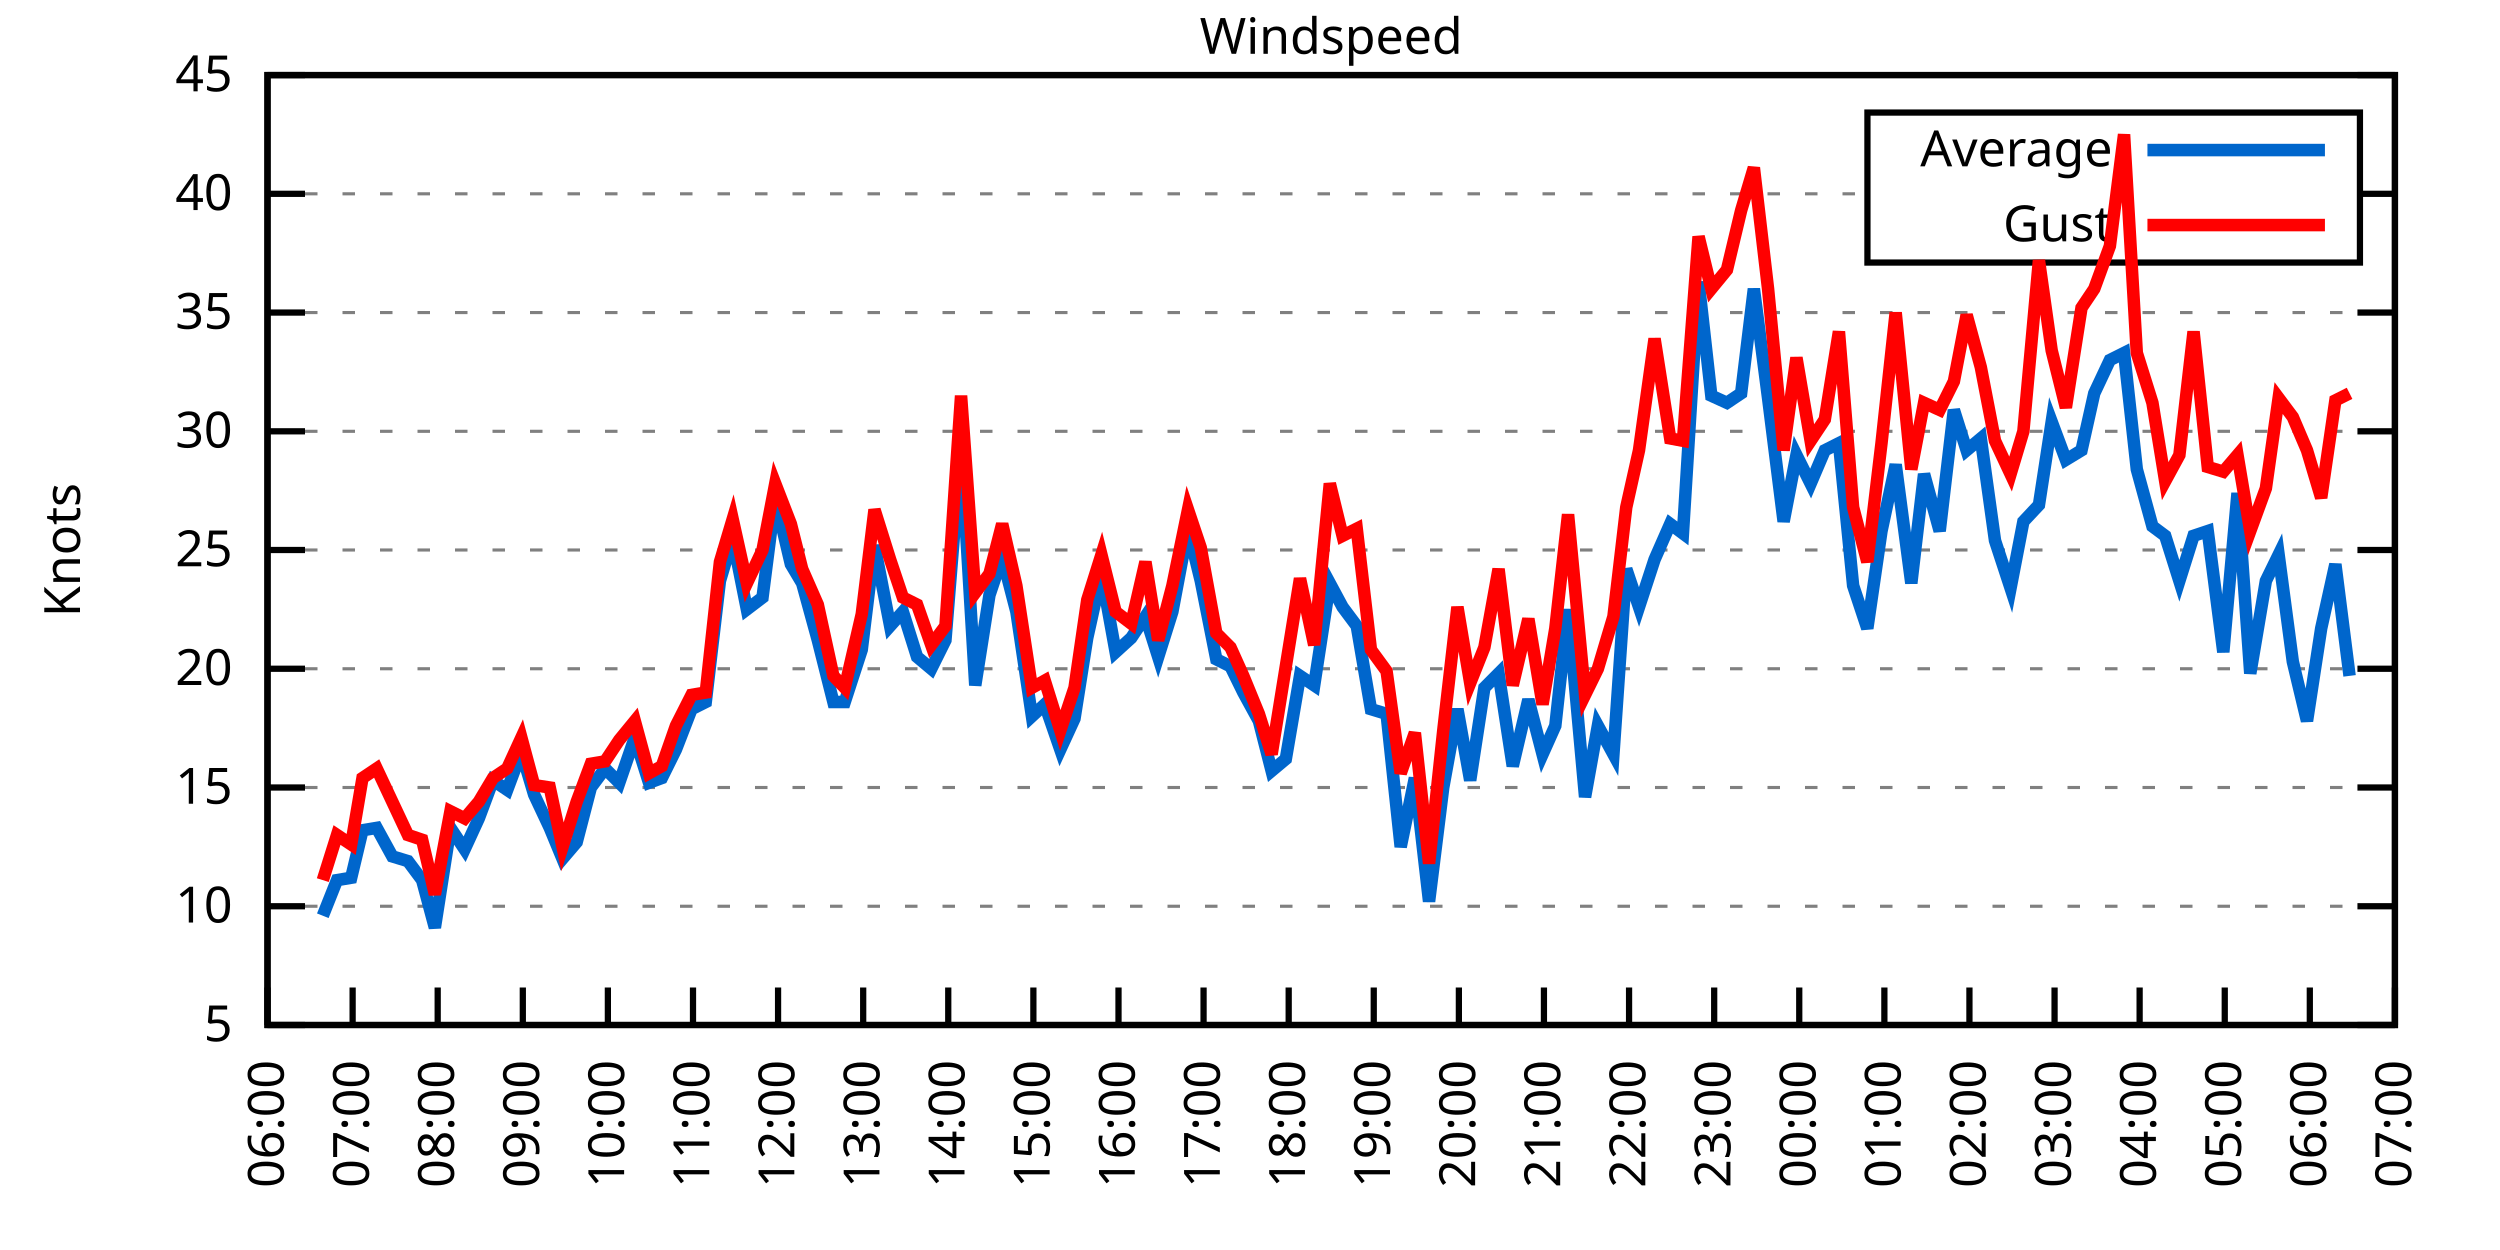
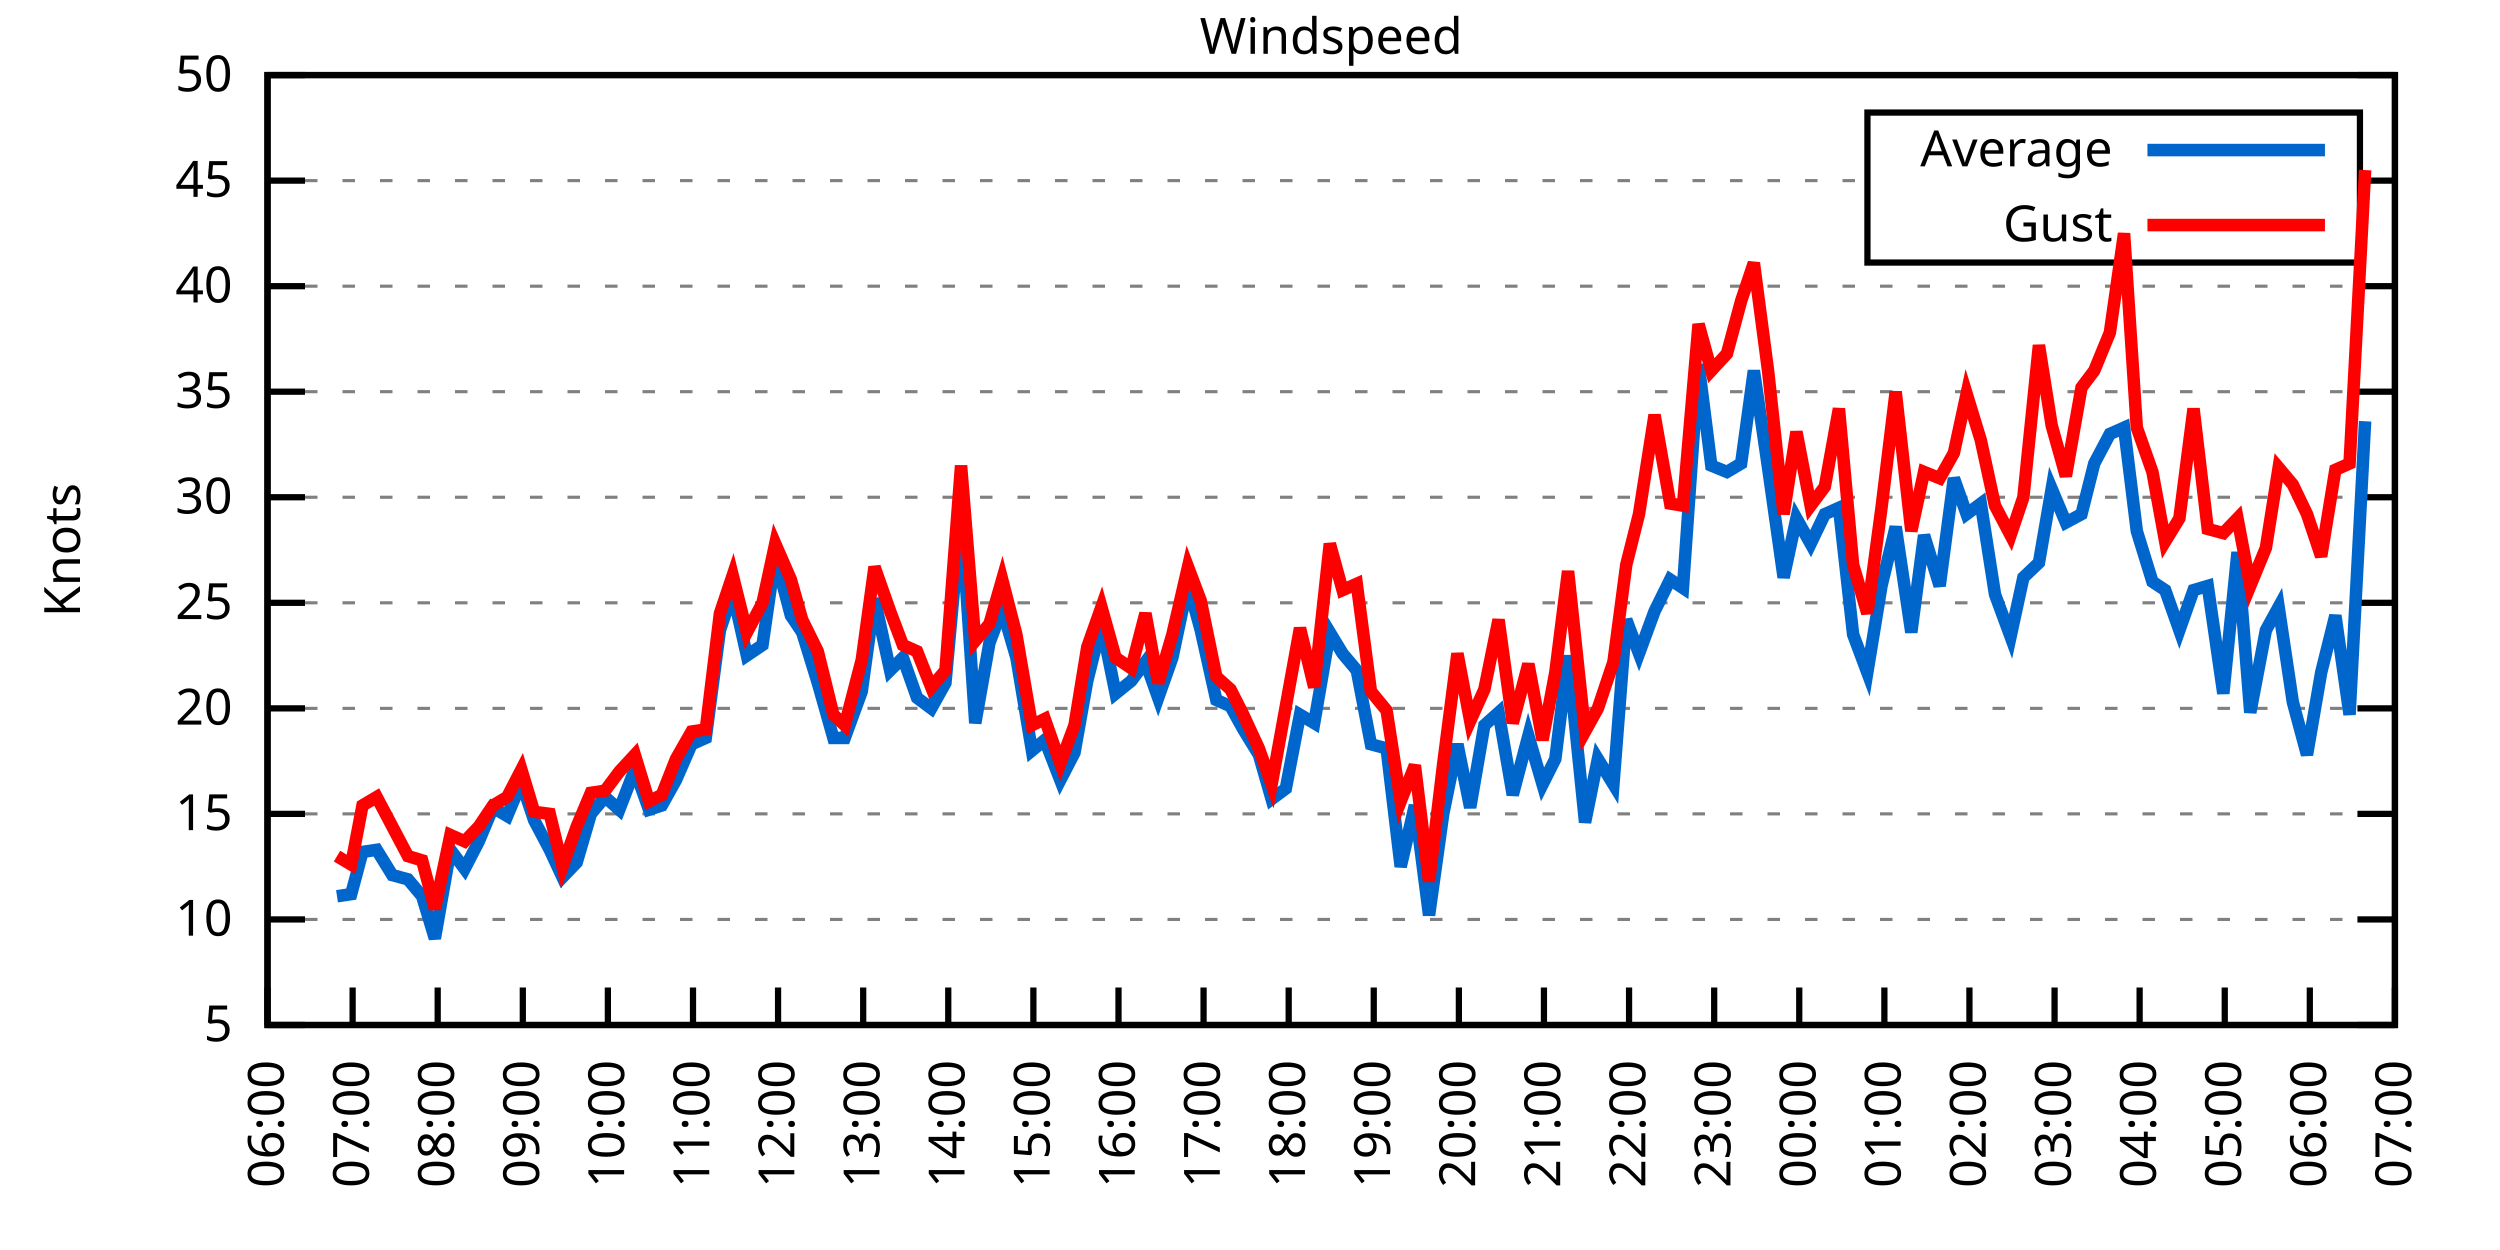
<svg xmlns="http://www.w3.org/2000/svg" xmlns:xlink="http://www.w3.org/1999/xlink" width="400" height="200" viewBox="0 0 400 200">
  <g id="gnuplot_canvas">
    <rect x="0" y="0" width="400" height="200" fill="none" />
    <defs>
      <circle id="gpDot" r="0.5" stroke-width="0.5" stroke="currentColor" />
      <path id="gpPt0" stroke-width="0.333" stroke="currentColor" d="M-1,0 h2 M0,-1 v2" />
      <path id="gpPt1" stroke-width="0.333" stroke="currentColor" d="M-1,-1 L1,1 M1,-1 L-1,1" />
      <path id="gpPt2" stroke-width="0.333" stroke="currentColor" d="M-1,0 L1,0 M0,-1 L0,1 M-1,-1 L1,1 M-1,1 L1,-1" />
      <rect id="gpPt3" stroke-width="0.333" stroke="currentColor" x="-1" y="-1" width="2" height="2" />
      <rect id="gpPt4" stroke-width="0.333" stroke="currentColor" fill="currentColor" x="-1" y="-1" width="2" height="2" />
      <circle id="gpPt5" stroke-width="0.333" stroke="currentColor" cx="0" cy="0" r="1" />
      <use xlink:href="#gpPt5" id="gpPt6" fill="currentColor" stroke="none" />
      <path id="gpPt7" stroke-width="0.333" stroke="currentColor" d="M0,-1.33 L-1.33,0.67 L1.33,0.67 z" />
      <use xlink:href="#gpPt7" id="gpPt8" fill="currentColor" stroke="none" />
      <use xlink:href="#gpPt7" id="gpPt9" stroke="currentColor" transform="rotate(180)" />
      <use xlink:href="#gpPt9" id="gpPt10" fill="currentColor" stroke="none" />
      <use xlink:href="#gpPt3" id="gpPt11" stroke="currentColor" transform="rotate(45)" />
      <use xlink:href="#gpPt11" id="gpPt12" fill="currentColor" stroke="none" />
      <path id="gpPt13" stroke-width="0.333" stroke="currentColor" d="M0,1.330 L1.265,0.411 L0.782,-1.067 L-0.782,-1.076 L-1.265,0.411 z" />
      <use xlink:href="#gpPt13" id="gpPt14" fill="currentColor" stroke="none" />
      <filter id="textbox" filterUnits="objectBoundingBox" x="0" y="0" height="1" width="1">
        <feFlood flood-color="white" flood-opacity="1" result="bgnd" />
        <feComposite in="SourceGraphic" in2="bgnd" operator="atop" />
      </filter>
      <filter id="greybox" filterUnits="objectBoundingBox" x="0" y="0" height="1" width="1">
        <feFlood flood-color="lightgrey" flood-opacity="1" result="grey" />
        <feComposite in="SourceGraphic" in2="grey" operator="atop" />
      </filter>
    </defs>
    <g fill="none" color="white" stroke="currentColor" stroke-width="1.00" stroke-linecap="butt" stroke-linejoin="miter">
</g>
    <g fill="none" color="black" stroke="currentColor" stroke-width="1.00" stroke-linecap="butt" stroke-linejoin="miter">
      <g stroke="none" shape-rendering="crispEdges">
        <polygon fill="rgb(255, 255, 255)" points="42.80,164.00 383.18,164.00 383.18,12.02 42.80,12.02 " />
      </g>
    </g>
    <g fill="none" color="black" stroke="currentColor" stroke-width="1.00" stroke-linecap="butt" stroke-linejoin="miter">
</g>
    <g fill="none" color="black" stroke="black" stroke-width="0.50" stroke-linecap="butt" stroke-linejoin="miter">
</g>
    <g fill="none" color="gray" stroke="currentColor" stroke-width="0.50" stroke-linecap="butt" stroke-linejoin="miter">
      <path stroke="gray" stroke-dasharray="2,4" class="gridline" d="M42.80,164.00 L383.19,164.00  " />
    </g>
    <g fill="none" color="gray" stroke="gray" stroke-width="1.00" stroke-linecap="butt" stroke-linejoin="miter">
</g>
    <g fill="none" color="black" stroke="currentColor" stroke-width="1.00" stroke-linecap="butt" stroke-linejoin="miter">
      <path stroke="black" d="M42.80,164.00 L48.80,164.00 M383.19,164.00 L377.19,164.00  " />
      <g transform="translate(37.20,166.60)" stroke="none" fill="black" font-family="Sans" font-size="8.00" text-anchor="end">
        <text>
          <tspan font-family="Sans"> 5</tspan>
        </text>
      </g>
    </g>
    <g fill="none" color="black" stroke="currentColor" stroke-width="1.00" stroke-linecap="butt" stroke-linejoin="miter">
</g>
    <g fill="none" color="black" stroke="black" stroke-width="0.50" stroke-linecap="butt" stroke-linejoin="miter">
</g>
    <g fill="none" color="gray" stroke="currentColor" stroke-width="0.50" stroke-linecap="butt" stroke-linejoin="miter">
-       <path stroke="gray" stroke-dasharray="2,4" class="gridline" d="M42.80,145.00 L383.19,145.00  " />
-     </g>
-     <g fill="none" color="gray" stroke="gray" stroke-width="1.00" stroke-linecap="butt" stroke-linejoin="miter">
- </g>
-     <g fill="none" color="black" stroke="currentColor" stroke-width="1.00" stroke-linecap="butt" stroke-linejoin="miter">
-       <path stroke="black" d="M42.80,145.00 L48.80,145.00 M383.19,145.00 L377.19,145.00  " />
-       <g transform="translate(37.20,147.60)" stroke="none" fill="black" font-family="Sans" font-size="8.00" text-anchor="end">
+       <path stroke="gray" stroke-dasharray="2,4" class="gridline" d="M42.80,147.11 L383.19,147.11  " />
+     </g>
+     <g fill="none" color="gray" stroke="gray" stroke-width="1.00" stroke-linecap="butt" stroke-linejoin="miter">
+ </g>
+     <g fill="none" color="black" stroke="currentColor" stroke-width="1.00" stroke-linecap="butt" stroke-linejoin="miter">
+       <path stroke="black" d="M42.80,147.11 L48.80,147.11 M383.19,147.11 L377.19,147.11  " />
+       <g transform="translate(37.20,149.71)" stroke="none" fill="black" font-family="Sans" font-size="8.00" text-anchor="end">
        <text>
          <tspan font-family="Sans"> 10</tspan>
        </text>
      </g>
    </g>
    <g fill="none" color="black" stroke="currentColor" stroke-width="1.00" stroke-linecap="butt" stroke-linejoin="miter">
</g>
    <g fill="none" color="black" stroke="black" stroke-width="0.50" stroke-linecap="butt" stroke-linejoin="miter">
</g>
    <g fill="none" color="gray" stroke="currentColor" stroke-width="0.50" stroke-linecap="butt" stroke-linejoin="miter">
-       <path stroke="gray" stroke-dasharray="2,4" class="gridline" d="M42.80,126.00 L383.19,126.00  " />
-     </g>
-     <g fill="none" color="gray" stroke="gray" stroke-width="1.00" stroke-linecap="butt" stroke-linejoin="miter">
- </g>
-     <g fill="none" color="black" stroke="currentColor" stroke-width="1.00" stroke-linecap="butt" stroke-linejoin="miter">
-       <path stroke="black" d="M42.80,126.00 L48.80,126.00 M383.19,126.00 L377.19,126.00  " />
-       <g transform="translate(37.20,128.60)" stroke="none" fill="black" font-family="Sans" font-size="8.00" text-anchor="end">
+       <path stroke="gray" stroke-dasharray="2,4" class="gridline" d="M42.80,130.22 L383.19,130.22  " />
+     </g>
+     <g fill="none" color="gray" stroke="gray" stroke-width="1.00" stroke-linecap="butt" stroke-linejoin="miter">
+ </g>
+     <g fill="none" color="black" stroke="currentColor" stroke-width="1.00" stroke-linecap="butt" stroke-linejoin="miter">
+       <path stroke="black" d="M42.80,130.22 L48.80,130.22 M383.19,130.22 L377.19,130.22  " />
+       <g transform="translate(37.20,132.82)" stroke="none" fill="black" font-family="Sans" font-size="8.00" text-anchor="end">
        <text>
          <tspan font-family="Sans"> 15</tspan>
        </text>
      </g>
    </g>
    <g fill="none" color="black" stroke="currentColor" stroke-width="1.00" stroke-linecap="butt" stroke-linejoin="miter">
</g>
    <g fill="none" color="black" stroke="black" stroke-width="0.50" stroke-linecap="butt" stroke-linejoin="miter">
</g>
    <g fill="none" color="gray" stroke="currentColor" stroke-width="0.50" stroke-linecap="butt" stroke-linejoin="miter">
-       <path stroke="gray" stroke-dasharray="2,4" class="gridline" d="M42.80,107.00 L383.19,107.00  " />
-     </g>
-     <g fill="none" color="gray" stroke="gray" stroke-width="1.00" stroke-linecap="butt" stroke-linejoin="miter">
- </g>
-     <g fill="none" color="black" stroke="currentColor" stroke-width="1.00" stroke-linecap="butt" stroke-linejoin="miter">
-       <path stroke="black" d="M42.80,107.00 L48.80,107.00 M383.19,107.00 L377.19,107.00  " />
-       <g transform="translate(37.20,109.60)" stroke="none" fill="black" font-family="Sans" font-size="8.00" text-anchor="end">
+       <path stroke="gray" stroke-dasharray="2,4" class="gridline" d="M42.80,113.34 L383.19,113.34  " />
+     </g>
+     <g fill="none" color="gray" stroke="gray" stroke-width="1.00" stroke-linecap="butt" stroke-linejoin="miter">
+ </g>
+     <g fill="none" color="black" stroke="currentColor" stroke-width="1.00" stroke-linecap="butt" stroke-linejoin="miter">
+       <path stroke="black" d="M42.80,113.34 L48.80,113.34 M383.19,113.34 L377.19,113.34  " />
+       <g transform="translate(37.20,115.94)" stroke="none" fill="black" font-family="Sans" font-size="8.00" text-anchor="end">
        <text>
          <tspan font-family="Sans"> 20</tspan>
        </text>
      </g>
    </g>
    <g fill="none" color="black" stroke="currentColor" stroke-width="1.00" stroke-linecap="butt" stroke-linejoin="miter">
</g>
    <g fill="none" color="black" stroke="black" stroke-width="0.50" stroke-linecap="butt" stroke-linejoin="miter">
</g>
    <g fill="none" color="gray" stroke="currentColor" stroke-width="0.50" stroke-linecap="butt" stroke-linejoin="miter">
-       <path stroke="gray" stroke-dasharray="2,4" class="gridline" d="M42.80,88.00 L383.19,88.00  " />
-     </g>
-     <g fill="none" color="gray" stroke="gray" stroke-width="1.00" stroke-linecap="butt" stroke-linejoin="miter">
- </g>
-     <g fill="none" color="black" stroke="currentColor" stroke-width="1.00" stroke-linecap="butt" stroke-linejoin="miter">
-       <path stroke="black" d="M42.80,88.00 L48.80,88.00 M383.19,88.00 L377.19,88.00  " />
-       <g transform="translate(37.20,90.60)" stroke="none" fill="black" font-family="Sans" font-size="8.00" text-anchor="end">
+       <path stroke="gray" stroke-dasharray="2,4" class="gridline" d="M42.80,96.45 L383.19,96.45  " />
+     </g>
+     <g fill="none" color="gray" stroke="gray" stroke-width="1.00" stroke-linecap="butt" stroke-linejoin="miter">
+ </g>
+     <g fill="none" color="black" stroke="currentColor" stroke-width="1.00" stroke-linecap="butt" stroke-linejoin="miter">
+       <path stroke="black" d="M42.80,96.45 L48.80,96.45 M383.19,96.45 L377.19,96.45  " />
+       <g transform="translate(37.20,99.05)" stroke="none" fill="black" font-family="Sans" font-size="8.00" text-anchor="end">
        <text>
          <tspan font-family="Sans"> 25</tspan>
        </text>
      </g>
    </g>
    <g fill="none" color="black" stroke="currentColor" stroke-width="1.00" stroke-linecap="butt" stroke-linejoin="miter">
</g>
    <g fill="none" color="black" stroke="black" stroke-width="0.50" stroke-linecap="butt" stroke-linejoin="miter">
</g>
    <g fill="none" color="gray" stroke="currentColor" stroke-width="0.50" stroke-linecap="butt" stroke-linejoin="miter">
-       <path stroke="gray" stroke-dasharray="2,4" class="gridline" d="M42.80,69.01 L383.19,69.01  " />
-     </g>
-     <g fill="none" color="gray" stroke="gray" stroke-width="1.00" stroke-linecap="butt" stroke-linejoin="miter">
- </g>
-     <g fill="none" color="black" stroke="currentColor" stroke-width="1.00" stroke-linecap="butt" stroke-linejoin="miter">
-       <path stroke="black" d="M42.80,69.01 L48.80,69.01 M383.19,69.01 L377.19,69.01  " />
-       <g transform="translate(37.20,71.61)" stroke="none" fill="black" font-family="Sans" font-size="8.00" text-anchor="end">
+       <path stroke="gray" stroke-dasharray="2,4" class="gridline" d="M42.80,79.56 L383.19,79.56  " />
+     </g>
+     <g fill="none" color="gray" stroke="gray" stroke-width="1.00" stroke-linecap="butt" stroke-linejoin="miter">
+ </g>
+     <g fill="none" color="black" stroke="currentColor" stroke-width="1.00" stroke-linecap="butt" stroke-linejoin="miter">
+       <path stroke="black" d="M42.80,79.56 L48.80,79.56 M383.19,79.56 L377.19,79.56  " />
+       <g transform="translate(37.20,82.16)" stroke="none" fill="black" font-family="Sans" font-size="8.00" text-anchor="end">
        <text>
          <tspan font-family="Sans"> 30</tspan>
        </text>
      </g>
    </g>
    <g fill="none" color="black" stroke="currentColor" stroke-width="1.00" stroke-linecap="butt" stroke-linejoin="miter">
</g>
    <g fill="none" color="black" stroke="black" stroke-width="0.50" stroke-linecap="butt" stroke-linejoin="miter">
</g>
    <g fill="none" color="gray" stroke="currentColor" stroke-width="0.50" stroke-linecap="butt" stroke-linejoin="miter">
-       <path stroke="gray" stroke-dasharray="2,4" class="gridline" d="M42.80,50.01 L383.19,50.01  " />
-     </g>
-     <g fill="none" color="gray" stroke="gray" stroke-width="1.00" stroke-linecap="butt" stroke-linejoin="miter">
- </g>
-     <g fill="none" color="black" stroke="currentColor" stroke-width="1.00" stroke-linecap="butt" stroke-linejoin="miter">
-       <path stroke="black" d="M42.80,50.01 L48.80,50.01 M383.19,50.01 L377.19,50.01  " />
-       <g transform="translate(37.20,52.61)" stroke="none" fill="black" font-family="Sans" font-size="8.00" text-anchor="end">
+       <path stroke="gray" stroke-dasharray="2,4" class="gridline" d="M42.80,62.67 L383.19,62.67  " />
+     </g>
+     <g fill="none" color="gray" stroke="gray" stroke-width="1.00" stroke-linecap="butt" stroke-linejoin="miter">
+ </g>
+     <g fill="none" color="black" stroke="currentColor" stroke-width="1.00" stroke-linecap="butt" stroke-linejoin="miter">
+       <path stroke="black" d="M42.80,62.67 L48.80,62.67 M383.19,62.67 L377.19,62.67  " />
+       <g transform="translate(37.20,65.27)" stroke="none" fill="black" font-family="Sans" font-size="8.00" text-anchor="end">
        <text>
          <tspan font-family="Sans"> 35</tspan>
        </text>
      </g>
    </g>
    <g fill="none" color="black" stroke="currentColor" stroke-width="1.00" stroke-linecap="butt" stroke-linejoin="miter">
</g>
    <g fill="none" color="black" stroke="black" stroke-width="0.50" stroke-linecap="butt" stroke-linejoin="miter">
</g>
    <g fill="none" color="gray" stroke="currentColor" stroke-width="0.50" stroke-linecap="butt" stroke-linejoin="miter">
-       <path stroke="gray" stroke-dasharray="2,4" class="gridline" d="M42.80,31.01 L298.79,31.01 M377.59,31.01 L383.19,31.01  " />
-     </g>
-     <g fill="none" color="gray" stroke="gray" stroke-width="1.00" stroke-linecap="butt" stroke-linejoin="miter">
- </g>
-     <g fill="none" color="black" stroke="currentColor" stroke-width="1.00" stroke-linecap="butt" stroke-linejoin="miter">
-       <path stroke="black" d="M42.80,31.01 L48.80,31.01 M383.19,31.01 L377.19,31.01  " />
-       <g transform="translate(37.20,33.61)" stroke="none" fill="black" font-family="Sans" font-size="8.00" text-anchor="end">
+       <path stroke="gray" stroke-dasharray="2,4" class="gridline" d="M42.80,45.79 L383.19,45.79  " />
+     </g>
+     <g fill="none" color="gray" stroke="gray" stroke-width="1.00" stroke-linecap="butt" stroke-linejoin="miter">
+ </g>
+     <g fill="none" color="black" stroke="currentColor" stroke-width="1.00" stroke-linecap="butt" stroke-linejoin="miter">
+       <path stroke="black" d="M42.80,45.79 L48.80,45.79 M383.19,45.79 L377.19,45.79  " />
+       <g transform="translate(37.20,48.39)" stroke="none" fill="black" font-family="Sans" font-size="8.00" text-anchor="end">
        <text>
          <tspan font-family="Sans"> 40</tspan>
+         </text>
+       </g>
+     </g>
+     <g fill="none" color="black" stroke="currentColor" stroke-width="1.00" stroke-linecap="butt" stroke-linejoin="miter">
+ </g>
+     <g fill="none" color="black" stroke="black" stroke-width="0.50" stroke-linecap="butt" stroke-linejoin="miter">
+ </g>
+     <g fill="none" color="gray" stroke="currentColor" stroke-width="0.50" stroke-linecap="butt" stroke-linejoin="miter">
+       <path stroke="gray" stroke-dasharray="2,4" class="gridline" d="M42.80,28.90 L298.79,28.90 M377.59,28.90 L383.19,28.90  " />
+     </g>
+     <g fill="none" color="gray" stroke="gray" stroke-width="1.00" stroke-linecap="butt" stroke-linejoin="miter">
+ </g>
+     <g fill="none" color="black" stroke="currentColor" stroke-width="1.00" stroke-linecap="butt" stroke-linejoin="miter">
+       <path stroke="black" d="M42.80,28.90 L48.80,28.90 M383.19,28.90 L377.19,28.90  " />
+       <g transform="translate(37.20,31.50)" stroke="none" fill="black" font-family="Sans" font-size="8.00" text-anchor="end">
+         <text>
+           <tspan font-family="Sans"> 45</tspan>
        </text>
      </g>
    </g>
    <g fill="none" color="black" stroke="currentColor" stroke-width="1.00" stroke-linecap="butt" stroke-linejoin="miter">
</g>
    <g fill="none" color="black" stroke="black" stroke-width="0.50" stroke-linecap="butt" stroke-linejoin="miter">
</g>
    <g fill="none" color="gray" stroke="currentColor" stroke-width="0.50" stroke-linecap="butt" stroke-linejoin="miter">
      <path stroke="gray" stroke-dasharray="2,4" class="gridline" d="M42.80,12.01 L383.19,12.01  " />
    </g>
    <g fill="none" color="gray" stroke="gray" stroke-width="1.00" stroke-linecap="butt" stroke-linejoin="miter">
</g>
    <g fill="none" color="black" stroke="currentColor" stroke-width="1.00" stroke-linecap="butt" stroke-linejoin="miter">
      <path stroke="black" d="M42.80,12.01 L48.80,12.01 M383.19,12.01 L377.19,12.01  " />
      <g transform="translate(37.20,14.61)" stroke="none" fill="black" font-family="Sans" font-size="8.00" text-anchor="end">
        <text>
-           <tspan font-family="Sans"> 45</tspan>
+           <tspan font-family="Sans"> 50</tspan>
        </text>
      </g>
    </g>
    <g fill="none" color="black" stroke="currentColor" stroke-width="1.00" stroke-linecap="butt" stroke-linejoin="miter">
      <path stroke="black" d="M42.80,164.00 L42.80,158.00  " />
      <g transform="translate(45.40,169.60) rotate(270.00)" stroke="none" fill="black" font-family="Sans" font-size="8.00" text-anchor="end">
        <text>
          <tspan font-family="Sans">06:00</tspan>
        </text>
      </g>
    </g>
    <g fill="none" color="black" stroke="currentColor" stroke-width="1.00" stroke-linecap="butt" stroke-linejoin="miter">
      <path stroke="black" d="M56.42,164.00 L56.42,158.00  " />
      <g transform="translate(59.02,169.60) rotate(270.00)" stroke="none" fill="black" font-family="Sans" font-size="8.00" text-anchor="end">
        <text>
          <tspan font-family="Sans">07:00</tspan>
        </text>
      </g>
    </g>
    <g fill="none" color="black" stroke="currentColor" stroke-width="1.00" stroke-linecap="butt" stroke-linejoin="miter">
      <path stroke="black" d="M70.03,164.00 L70.03,158.00  " />
      <g transform="translate(72.63,169.60) rotate(270.00)" stroke="none" fill="black" font-family="Sans" font-size="8.00" text-anchor="end">
        <text>
          <tspan font-family="Sans">08:00</tspan>
        </text>
      </g>
    </g>
    <g fill="none" color="black" stroke="currentColor" stroke-width="1.00" stroke-linecap="butt" stroke-linejoin="miter">
      <path stroke="black" d="M83.65,164.00 L83.65,158.00  " />
      <g transform="translate(86.25,169.60) rotate(270.00)" stroke="none" fill="black" font-family="Sans" font-size="8.00" text-anchor="end">
        <text>
          <tspan font-family="Sans">09:00</tspan>
        </text>
      </g>
    </g>
    <g fill="none" color="black" stroke="currentColor" stroke-width="1.00" stroke-linecap="butt" stroke-linejoin="miter">
      <path stroke="black" d="M97.26,164.00 L97.26,158.00  " />
      <g transform="translate(99.86,169.60) rotate(270.00)" stroke="none" fill="black" font-family="Sans" font-size="8.00" text-anchor="end">
        <text>
          <tspan font-family="Sans">10:00</tspan>
        </text>
      </g>
    </g>
    <g fill="none" color="black" stroke="currentColor" stroke-width="1.00" stroke-linecap="butt" stroke-linejoin="miter">
      <path stroke="black" d="M110.88,164.00 L110.88,158.00  " />
      <g transform="translate(113.48,169.60) rotate(270.00)" stroke="none" fill="black" font-family="Sans" font-size="8.00" text-anchor="end">
        <text>
          <tspan font-family="Sans">11:00</tspan>
        </text>
      </g>
    </g>
    <g fill="none" color="black" stroke="currentColor" stroke-width="1.00" stroke-linecap="butt" stroke-linejoin="miter">
      <path stroke="black" d="M124.49,164.00 L124.49,158.00  " />
      <g transform="translate(127.09,169.60) rotate(270.00)" stroke="none" fill="black" font-family="Sans" font-size="8.00" text-anchor="end">
        <text>
          <tspan font-family="Sans">12:00</tspan>
        </text>
      </g>
    </g>
    <g fill="none" color="black" stroke="currentColor" stroke-width="1.00" stroke-linecap="butt" stroke-linejoin="miter">
      <path stroke="black" d="M138.11,164.00 L138.11,158.00  " />
      <g transform="translate(140.71,169.60) rotate(270.00)" stroke="none" fill="black" font-family="Sans" font-size="8.00" text-anchor="end">
        <text>
          <tspan font-family="Sans">13:00</tspan>
        </text>
      </g>
    </g>
    <g fill="none" color="black" stroke="currentColor" stroke-width="1.00" stroke-linecap="butt" stroke-linejoin="miter">
      <path stroke="black" d="M151.72,164.00 L151.72,158.00  " />
      <g transform="translate(154.32,169.60) rotate(270.00)" stroke="none" fill="black" font-family="Sans" font-size="8.00" text-anchor="end">
        <text>
          <tspan font-family="Sans">14:00</tspan>
        </text>
      </g>
    </g>
    <g fill="none" color="black" stroke="currentColor" stroke-width="1.00" stroke-linecap="butt" stroke-linejoin="miter">
      <path stroke="black" d="M165.34,164.00 L165.34,158.00  " />
      <g transform="translate(167.94,169.60) rotate(270.00)" stroke="none" fill="black" font-family="Sans" font-size="8.00" text-anchor="end">
        <text>
          <tspan font-family="Sans">15:00</tspan>
        </text>
      </g>
    </g>
    <g fill="none" color="black" stroke="currentColor" stroke-width="1.00" stroke-linecap="butt" stroke-linejoin="miter">
      <path stroke="black" d="M178.96,164.00 L178.96,158.00  " />
      <g transform="translate(181.56,169.60) rotate(270.00)" stroke="none" fill="black" font-family="Sans" font-size="8.00" text-anchor="end">
        <text>
          <tspan font-family="Sans">16:00</tspan>
        </text>
      </g>
    </g>
    <g fill="none" color="black" stroke="currentColor" stroke-width="1.00" stroke-linecap="butt" stroke-linejoin="miter">
      <path stroke="black" d="M192.57,164.00 L192.57,158.00  " />
      <g transform="translate(195.17,169.60) rotate(270.00)" stroke="none" fill="black" font-family="Sans" font-size="8.00" text-anchor="end">
        <text>
          <tspan font-family="Sans">17:00</tspan>
        </text>
      </g>
    </g>
    <g fill="none" color="black" stroke="currentColor" stroke-width="1.00" stroke-linecap="butt" stroke-linejoin="miter">
      <path stroke="black" d="M206.19,164.00 L206.19,158.00  " />
      <g transform="translate(208.79,169.60) rotate(270.00)" stroke="none" fill="black" font-family="Sans" font-size="8.00" text-anchor="end">
        <text>
          <tspan font-family="Sans">18:00</tspan>
        </text>
      </g>
    </g>
    <g fill="none" color="black" stroke="currentColor" stroke-width="1.00" stroke-linecap="butt" stroke-linejoin="miter">
      <path stroke="black" d="M219.80,164.00 L219.80,158.00  " />
      <g transform="translate(222.40,169.60) rotate(270.00)" stroke="none" fill="black" font-family="Sans" font-size="8.00" text-anchor="end">
        <text>
          <tspan font-family="Sans">19:00</tspan>
        </text>
      </g>
    </g>
    <g fill="none" color="black" stroke="currentColor" stroke-width="1.00" stroke-linecap="butt" stroke-linejoin="miter">
      <path stroke="black" d="M233.42,164.00 L233.42,158.00  " />
      <g transform="translate(236.02,169.60) rotate(270.00)" stroke="none" fill="black" font-family="Sans" font-size="8.00" text-anchor="end">
        <text>
          <tspan font-family="Sans">20:00</tspan>
        </text>
      </g>
    </g>
    <g fill="none" color="black" stroke="currentColor" stroke-width="1.00" stroke-linecap="butt" stroke-linejoin="miter">
      <path stroke="black" d="M247.03,164.00 L247.03,158.00  " />
      <g transform="translate(249.63,169.60) rotate(270.00)" stroke="none" fill="black" font-family="Sans" font-size="8.00" text-anchor="end">
        <text>
          <tspan font-family="Sans">21:00</tspan>
        </text>
      </g>
    </g>
    <g fill="none" color="black" stroke="currentColor" stroke-width="1.00" stroke-linecap="butt" stroke-linejoin="miter">
      <path stroke="black" d="M260.65,164.00 L260.65,158.00  " />
      <g transform="translate(263.25,169.60) rotate(270.00)" stroke="none" fill="black" font-family="Sans" font-size="8.00" text-anchor="end">
        <text>
          <tspan font-family="Sans">22:00</tspan>
        </text>
      </g>
    </g>
    <g fill="none" color="black" stroke="currentColor" stroke-width="1.00" stroke-linecap="butt" stroke-linejoin="miter">
      <path stroke="black" d="M274.27,164.00 L274.27,158.00  " />
      <g transform="translate(276.87,169.60) rotate(270.00)" stroke="none" fill="black" font-family="Sans" font-size="8.00" text-anchor="end">
        <text>
          <tspan font-family="Sans">23:00</tspan>
        </text>
      </g>
    </g>
    <g fill="none" color="black" stroke="currentColor" stroke-width="1.00" stroke-linecap="butt" stroke-linejoin="miter">
      <path stroke="black" d="M287.88,164.00 L287.88,158.00  " />
      <g transform="translate(290.48,169.60) rotate(270.00)" stroke="none" fill="black" font-family="Sans" font-size="8.00" text-anchor="end">
        <text>
          <tspan font-family="Sans">00:00</tspan>
        </text>
      </g>
    </g>
    <g fill="none" color="black" stroke="currentColor" stroke-width="1.00" stroke-linecap="butt" stroke-linejoin="miter">
      <path stroke="black" d="M301.50,164.00 L301.50,158.00  " />
      <g transform="translate(304.10,169.60) rotate(270.00)" stroke="none" fill="black" font-family="Sans" font-size="8.00" text-anchor="end">
        <text>
          <tspan font-family="Sans">01:00</tspan>
        </text>
      </g>
    </g>
    <g fill="none" color="black" stroke="currentColor" stroke-width="1.00" stroke-linecap="butt" stroke-linejoin="miter">
      <path stroke="black" d="M315.11,164.00 L315.11,158.00  " />
      <g transform="translate(317.71,169.60) rotate(270.00)" stroke="none" fill="black" font-family="Sans" font-size="8.00" text-anchor="end">
        <text>
          <tspan font-family="Sans">02:00</tspan>
        </text>
      </g>
    </g>
    <g fill="none" color="black" stroke="currentColor" stroke-width="1.00" stroke-linecap="butt" stroke-linejoin="miter">
      <path stroke="black" d="M328.73,164.00 L328.73,158.00  " />
      <g transform="translate(331.33,169.60) rotate(270.00)" stroke="none" fill="black" font-family="Sans" font-size="8.00" text-anchor="end">
        <text>
          <tspan font-family="Sans">03:00</tspan>
        </text>
      </g>
    </g>
    <g fill="none" color="black" stroke="currentColor" stroke-width="1.00" stroke-linecap="butt" stroke-linejoin="miter">
      <path stroke="black" d="M342.34,164.00 L342.34,158.00  " />
      <g transform="translate(344.94,169.60) rotate(270.00)" stroke="none" fill="black" font-family="Sans" font-size="8.00" text-anchor="end">
        <text>
          <tspan font-family="Sans">04:00</tspan>
        </text>
      </g>
    </g>
    <g fill="none" color="black" stroke="currentColor" stroke-width="1.00" stroke-linecap="butt" stroke-linejoin="miter">
      <path stroke="black" d="M355.96,164.00 L355.96,158.00  " />
      <g transform="translate(358.56,169.60) rotate(270.00)" stroke="none" fill="black" font-family="Sans" font-size="8.00" text-anchor="end">
        <text>
          <tspan font-family="Sans">05:00</tspan>
        </text>
      </g>
    </g>
    <g fill="none" color="black" stroke="currentColor" stroke-width="1.00" stroke-linecap="butt" stroke-linejoin="miter">
      <path stroke="black" d="M369.57,164.00 L369.57,158.00  " />
      <g transform="translate(372.17,169.60) rotate(270.00)" stroke="none" fill="black" font-family="Sans" font-size="8.00" text-anchor="end">
        <text>
          <tspan font-family="Sans">06:00</tspan>
        </text>
      </g>
    </g>
    <g fill="none" color="black" stroke="currentColor" stroke-width="1.00" stroke-linecap="butt" stroke-linejoin="miter">
      <path stroke="black" d="M383.19,164.00 L383.19,158.00  " />
      <g transform="translate(385.79,169.60) rotate(270.00)" stroke="none" fill="black" font-family="Sans" font-size="8.00" text-anchor="end">
        <text>
          <tspan font-family="Sans">07:00</tspan>
        </text>
      </g>
    </g>
    <g fill="none" color="black" stroke="currentColor" stroke-width="1.00" stroke-linecap="butt" stroke-linejoin="miter">
</g>
    <g fill="none" color="black" stroke="currentColor" stroke-width="1.00" stroke-linecap="butt" stroke-linejoin="miter">
      <path stroke="black" d="M42.80,12.01 L42.80,164.00 L383.19,164.00 L383.19,12.01 L42.80,12.01 Z  " />
    </g>
    <g fill="none" color="black" stroke="currentColor" stroke-width="1.00" stroke-linecap="butt" stroke-linejoin="miter">
</g>
    <g fill="none" color="black" stroke="currentColor" stroke-width="1.00" stroke-linecap="butt" stroke-linejoin="miter">
      <path stroke="black" d="M298.79,42.01 L298.79,18.01 L377.59,18.01 L377.59,42.01 L298.79,42.01 Z  " />
    </g>
    <g id="Windspeed_plot_1">
      <g fill="none" color="white" stroke="black" stroke-width="2.00" stroke-linecap="butt" stroke-linejoin="miter">
</g>
      <g fill="none" color="black" stroke="currentColor" stroke-width="2.00" stroke-linecap="butt" stroke-linejoin="miter">
        <g transform="translate(337.99,26.61)" stroke="none" fill="black" font-family="Sans" font-size="8.00" text-anchor="end">
          <text>
            <tspan font-family="Sans">Average</tspan>
          </text>
        </g>
      </g>
      <g fill="none" color="black" stroke="currentColor" stroke-width="2.00" stroke-linecap="butt" stroke-linejoin="miter">
-         <path stroke="rgb(  0, 102, 204)" d="M343.59,24.01 L371.99,24.01 M51.65,146.52 L53.92,140.82 L56.19,140.44 L58.00,132.84 L60.27,132.46 L62.77,137.02   L65.27,137.78 L67.54,140.82 L69.58,148.42 L72.07,132.46 L74.34,135.88 L76.61,130.94 L78.88,124.86 L81.15,126.38   L83.42,120.30 L85.46,127.14 L87.96,132.46 L90.00,137.40 L92.27,134.74 L94.54,126.00 L96.81,122.96 L99.08,125.24   L101.57,118.02 L103.84,125.24 L105.89,124.48 L108.15,119.92 L110.65,113.46 L112.92,112.32 L115.19,92.94 L117.23,86.11   L119.50,97.50 L122.00,95.60 L124.04,79.65 L126.54,90.28 L128.35,93.32 L130.85,102.44 L133.34,112.32 L135.16,112.32   L137.88,103.96 L139.92,87.25 L142.42,100.16 L144.46,97.88 L146.73,105.10 L149.00,107.00 L151.27,102.44 L153.77,71.67   L156.04,109.66 L158.31,95.22 L160.35,89.14 L162.62,97.88 L165.11,114.60 L167.16,112.70 L169.65,119.92 L171.92,114.98   L173.96,102.06 L176.23,91.80 L178.50,104.34 L181.00,102.06 L183.27,98.64 L185.31,105.10 L187.58,97.88 L190.08,84.59   L192.12,92.94 L194.61,105.48 L196.88,106.62 L198.93,110.80 L201.42,115.36 L203.46,123.34 L205.73,121.44 L208.00,108.14   L210.27,109.66 L212.77,93.32 L214.81,97.12 L217.08,100.16 L219.35,113.46 L221.85,114.22 L224.11,135.50 L226.38,124.48   L228.65,144.24 L230.92,126.00 L233.19,113.46 L235.23,124.86 L237.50,110.04 L239.77,107.76 L242.04,122.58 L244.54,111.94   L246.81,120.68 L248.85,116.12 L250.89,97.50 L253.61,127.52 L255.66,116.12 L258.15,120.68 L260.20,91.04 L262.24,97.12   L264.73,89.52 L267.23,83.83 L269.27,85.35 L271.77,45.07 L273.81,63.31 L276.31,64.45 L278.58,62.93 L280.62,46.21   L282.89,63.69 L285.38,83.45 L287.43,72.81 L289.70,77.37 L291.97,72.05 L294.23,70.91 L296.50,93.70 L298.77,100.54   L301.04,84.97 L303.31,74.33 L305.81,93.32 L307.85,75.85 L310.35,84.97 L312.62,65.59 L314.66,72.05 L316.93,70.15   L319.20,86.49 L321.69,94.08 L323.74,83.45 L326.23,80.79 L328.27,67.49 L330.54,73.57 L333.04,72.05 L335.08,62.93   L337.58,57.61 L339.85,56.47 L341.89,75.09 L344.39,84.21 L346.43,85.73 L348.70,92.94 L350.97,85.73 L353.24,84.97   L355.73,104.34 L358.00,78.89 L360.04,107.76 L362.54,92.94 L364.58,88.76 L366.85,105.86 L369.12,115.36 L371.39,100.54   L373.66,90.28 L375.93,108.14  " />
+         <path stroke="rgb(  0, 102, 204)" d="M343.59,24.01 L371.99,24.01 M53.92,143.40 L56.19,143.06 L58.00,136.30 L60.27,135.97 L62.77,140.02 L65.27,140.69   L67.54,143.40 L69.58,150.15 L72.07,135.97 L74.34,139.01 L76.61,134.62 L78.88,129.21 L81.15,130.56 L83.42,125.16   L85.46,131.24 L87.96,135.97 L90.00,140.36 L92.27,137.99 L94.54,130.22 L96.81,127.52 L99.08,129.55 L101.57,123.13   L103.84,129.55 L105.89,128.87 L108.15,124.82 L110.65,119.08 L112.92,118.07 L115.19,100.84 L117.23,94.76 L119.50,104.89   L122.00,103.20 L124.04,89.02 L126.54,98.48 L128.35,101.18 L130.85,109.28 L133.34,118.07 L135.16,118.07 L137.88,110.63   L139.92,95.77 L142.42,107.26 L144.46,105.23 L146.73,111.65 L149.00,113.34 L151.27,109.28 L153.77,81.93 L156.04,115.70   L158.31,102.87 L160.35,97.46 L162.62,105.23 L165.11,120.09 L167.16,118.40 L169.65,124.82 L171.92,120.43 L173.96,108.95   L176.23,99.83 L178.50,110.97 L181.00,108.95 L183.27,105.91 L185.31,111.65 L187.58,105.23 L190.08,93.41 L192.12,100.84   L194.61,111.99 L196.88,113.00 L198.93,116.71 L201.42,120.77 L203.46,127.86 L205.73,126.17 L208.00,114.35 L210.27,115.70   L212.77,101.18 L214.81,104.56 L217.08,107.26 L219.35,119.08 L221.85,119.75 L224.11,138.67 L226.38,128.87 L228.65,146.44   L230.92,130.22 L233.19,119.08 L235.23,129.21 L237.50,116.04 L239.77,114.01 L242.04,127.18 L244.54,117.73 L246.81,125.50   L248.85,121.44 L250.89,104.89 L253.61,131.58 L255.66,121.44 L258.15,125.50 L260.20,99.15 L262.24,104.56 L264.73,97.80   L267.23,92.73 L269.27,94.08 L271.77,58.28 L273.81,74.49 L276.31,75.51 L278.58,74.16 L280.62,59.30 L282.89,74.83   L285.38,92.40 L287.43,82.94 L289.70,86.99 L291.97,82.26 L294.23,81.25 L296.50,101.52 L298.77,107.59 L301.04,93.75   L303.31,84.29 L305.81,101.18 L307.85,85.64 L310.35,93.75 L312.62,76.52 L314.66,82.26 L316.93,80.57 L319.20,95.10   L321.69,101.85 L323.74,92.40 L326.23,90.03 L328.27,78.21 L330.54,83.61 L333.04,82.26 L335.08,74.16 L337.58,69.43   L339.85,68.42 L341.89,84.97 L344.39,93.07 L346.43,94.42 L348.70,100.84 L350.97,94.42 L353.24,93.75 L355.73,110.97   L358.00,88.34 L360.04,114.01 L362.54,100.84 L364.58,97.12 L366.85,112.32 L369.12,120.77 L371.39,107.59 L373.66,98.48   L375.93,114.35 L378.42,67.40  " />
      </g>
    </g>
    <g id="Windspeed_plot_2">
      <g fill="none" color="black" stroke="currentColor" stroke-width="2.00" stroke-linecap="butt" stroke-linejoin="miter">
        <g transform="translate(337.99,38.61)" stroke="none" fill="black" font-family="Sans" font-size="8.00" text-anchor="end">
          <text>
            <tspan font-family="Sans">Gust</tspan>
          </text>
        </g>
      </g>
      <g fill="none" color="black" stroke="currentColor" stroke-width="2.00" stroke-linecap="butt" stroke-linejoin="miter">
-         <path stroke="rgb(255,   0,   0)" d="M343.59,36.01 L371.99,36.01 M51.65,140.82 L53.92,133.60 L56.19,135.12 L58.00,124.48 L60.27,122.96 L62.77,128.28   L65.27,133.60 L67.54,134.36 L69.58,143.10 L72.07,129.80 L74.34,130.94 L76.61,128.28 L78.88,124.48 L81.15,122.96   L83.42,118.02 L85.46,125.62 L87.96,126.00 L90.00,135.50 L92.27,128.28 L94.54,122.20 L96.81,121.82 L99.08,118.40   L101.57,115.36 L103.84,123.72 L105.89,122.58 L108.15,116.12 L110.65,111.18 L112.92,110.80 L115.19,89.90 L117.23,83.07   L119.50,93.32 L122.00,88.00 L124.04,77.37 L126.54,83.83 L128.35,91.04 L130.85,96.74 L133.34,108.14 L135.16,110.04   L137.88,98.26 L139.92,81.55 L142.42,89.52 L144.46,95.60 L146.73,96.74 L149.00,103.20 L151.27,100.16 L153.77,63.31   L156.04,94.84 L158.31,91.80 L160.35,83.83 L162.62,93.70 L165.11,110.04 L167.16,108.90 L169.65,116.88 L171.92,110.04   L173.96,95.98 L176.23,88.76 L178.50,97.88 L181.00,99.78 L183.27,89.90 L185.31,102.44 L187.58,93.70 L190.08,81.55   L192.12,87.63 L194.61,101.30 L196.88,103.58 L198.93,108.14 L201.42,114.22 L203.46,120.68 L205.73,106.62 L208.00,92.56   L210.27,103.20 L212.77,77.37 L214.81,85.73 L217.08,84.59 L219.35,103.96 L221.85,107.38 L224.11,123.72 L226.38,117.26   L228.65,138.16 L230.92,116.88 L233.19,97.12 L235.23,109.28 L237.50,103.58 L239.77,91.04 L242.04,109.66 L244.54,99.02   L246.81,112.70 L248.85,100.54 L250.89,82.31 L253.61,111.18 L255.66,107.00 L258.15,98.64 L260.20,81.17 L262.24,72.05   L264.73,54.19 L267.23,70.15 L269.27,70.53 L271.77,37.85 L273.81,46.21 L276.31,43.17 L278.58,33.67 L280.62,26.83   L282.89,46.21 L285.38,72.05 L287.43,57.23 L289.70,70.53 L291.97,67.11 L294.23,53.05 L296.50,81.17 L298.77,89.90   L301.04,70.91 L303.31,50.01 L305.81,75.09 L307.85,64.45 L310.35,65.59 L312.62,61.03 L314.66,50.39 L316.93,58.75   L319.20,70.53 L321.69,75.85 L323.74,69.01 L326.23,41.65 L328.27,56.09 L330.54,65.21 L333.04,49.25 L335.08,46.21   L337.58,39.37 L339.85,21.51 L341.89,56.47 L344.39,64.45 L346.43,76.99 L348.70,72.81 L350.97,53.05 L353.24,74.71   L355.73,75.47 L358.00,72.81 L360.04,84.97 L362.54,78.13 L364.58,63.69 L366.85,66.73 L369.12,72.05 L371.39,79.65   L373.66,64.07 L375.93,62.93  " />
+         <path stroke="rgb(255,   0,   0)" d="M343.59,36.01 L371.99,36.01 M53.92,136.98 L56.19,138.33 L58.00,128.87 L60.27,127.52 L62.77,132.25 L65.27,136.98   L67.54,137.66 L69.58,145.42 L72.07,133.60 L74.34,134.62 L76.61,132.25 L78.88,128.87 L81.15,127.52 L83.42,123.13   L85.46,129.89 L87.96,130.22 L90.00,138.67 L92.27,132.25 L94.54,126.85 L96.81,126.51 L99.08,123.47 L101.57,120.77   L103.84,128.20 L105.89,127.18 L108.15,121.44 L110.65,117.05 L112.92,116.71 L115.19,98.14 L117.23,92.06 L119.50,101.18   L122.00,96.45 L124.04,86.99 L126.54,92.73 L128.35,99.15 L130.85,104.22 L133.34,114.35 L135.16,116.04 L137.88,105.57   L139.92,90.71 L142.42,97.80 L144.46,103.20 L146.73,104.22 L149.00,109.96 L151.27,107.26 L153.77,74.49 L156.04,102.53   L158.31,99.83 L160.35,92.73 L162.62,101.52 L165.11,116.04 L167.16,115.03 L169.65,122.12 L171.92,116.04 L173.96,103.54   L176.23,97.12 L178.50,105.23 L181.00,106.92 L183.27,98.14 L185.31,109.28 L187.58,101.52 L190.08,90.71 L192.12,96.11   L194.61,108.27 L196.88,110.30 L198.93,114.35 L201.42,119.75 L203.46,125.50 L205.73,113.00 L208.00,100.50 L210.27,109.96   L212.77,86.99 L214.81,94.42 L217.08,93.41 L219.35,110.63 L221.85,113.67 L224.11,128.20 L226.38,122.46 L228.65,141.03   L230.92,122.12 L233.19,104.56 L235.23,115.36 L237.50,110.30 L239.77,99.15 L242.04,115.70 L244.54,106.24 L246.81,118.40   L248.85,107.59 L250.89,91.38 L253.61,117.05 L255.66,113.34 L258.15,105.91 L260.20,90.37 L262.24,82.26 L264.73,66.39   L267.23,80.57 L269.27,80.91 L271.77,51.87 L273.81,59.30 L276.31,56.59 L278.58,48.15 L280.62,42.07 L282.89,59.30   L285.38,82.26 L287.43,69.09 L289.70,80.91 L291.97,77.87 L294.23,65.38 L296.50,90.37 L298.77,98.14 L301.04,81.25   L303.31,62.67 L305.81,84.97 L307.85,75.51 L310.35,76.52 L312.62,72.47 L314.66,63.01 L316.93,70.44 L319.20,80.91   L321.69,85.64 L323.74,79.56 L326.23,55.24 L328.27,68.08 L330.54,76.18 L333.04,62.00 L335.08,59.30 L337.58,53.22   L339.85,37.34 L341.89,68.42 L344.39,75.51 L346.43,86.65 L348.70,82.94 L350.97,65.38 L353.24,84.63 L355.73,85.30   L358.00,82.94 L360.04,93.75 L362.54,87.67 L364.58,74.83 L366.85,77.53 L369.12,82.26 L371.39,89.02 L373.66,75.17   L375.93,74.16 L378.42,27.21  " />
      </g>
    </g>
    <g fill="none" color="black" stroke="currentColor" stroke-width="2.00" stroke-linecap="butt" stroke-linejoin="miter">
</g>
    <g fill="none" color="black" stroke="black" stroke-width="1.00" stroke-linecap="butt" stroke-linejoin="miter">
</g>
    <g fill="none" color="black" stroke="currentColor" stroke-width="1.00" stroke-linecap="butt" stroke-linejoin="miter">
      <path stroke="black" d="M42.80,12.01 L42.80,164.00 L383.19,164.00 L383.19,12.01 L42.80,12.01 Z  " />
      <g transform="translate(12.80,88.01) rotate(270.00)" stroke="none" fill="black" font-family="Sans" font-size="8.00" text-anchor="middle">
        <text>
          <tspan font-family="Sans">Knots</tspan>
        </text>
      </g>
    </g>
    <g fill="none" color="black" stroke="currentColor" stroke-width="1.00" stroke-linecap="butt" stroke-linejoin="miter">
</g>
    <g fill="none" color="black" stroke="currentColor" stroke-width="1.00" stroke-linecap="butt" stroke-linejoin="miter">
      <g transform="translate(212.99,8.61)" stroke="none" fill="black" font-family="Sans" font-size="8.00" text-anchor="middle">
        <text>
          <tspan font-family="Sans">Windspeed</tspan>
        </text>
      </g>
    </g>
    <g fill="none" color="black" stroke="currentColor" stroke-width="1.00" stroke-linecap="butt" stroke-linejoin="miter">
</g>
  </g>
</svg>
